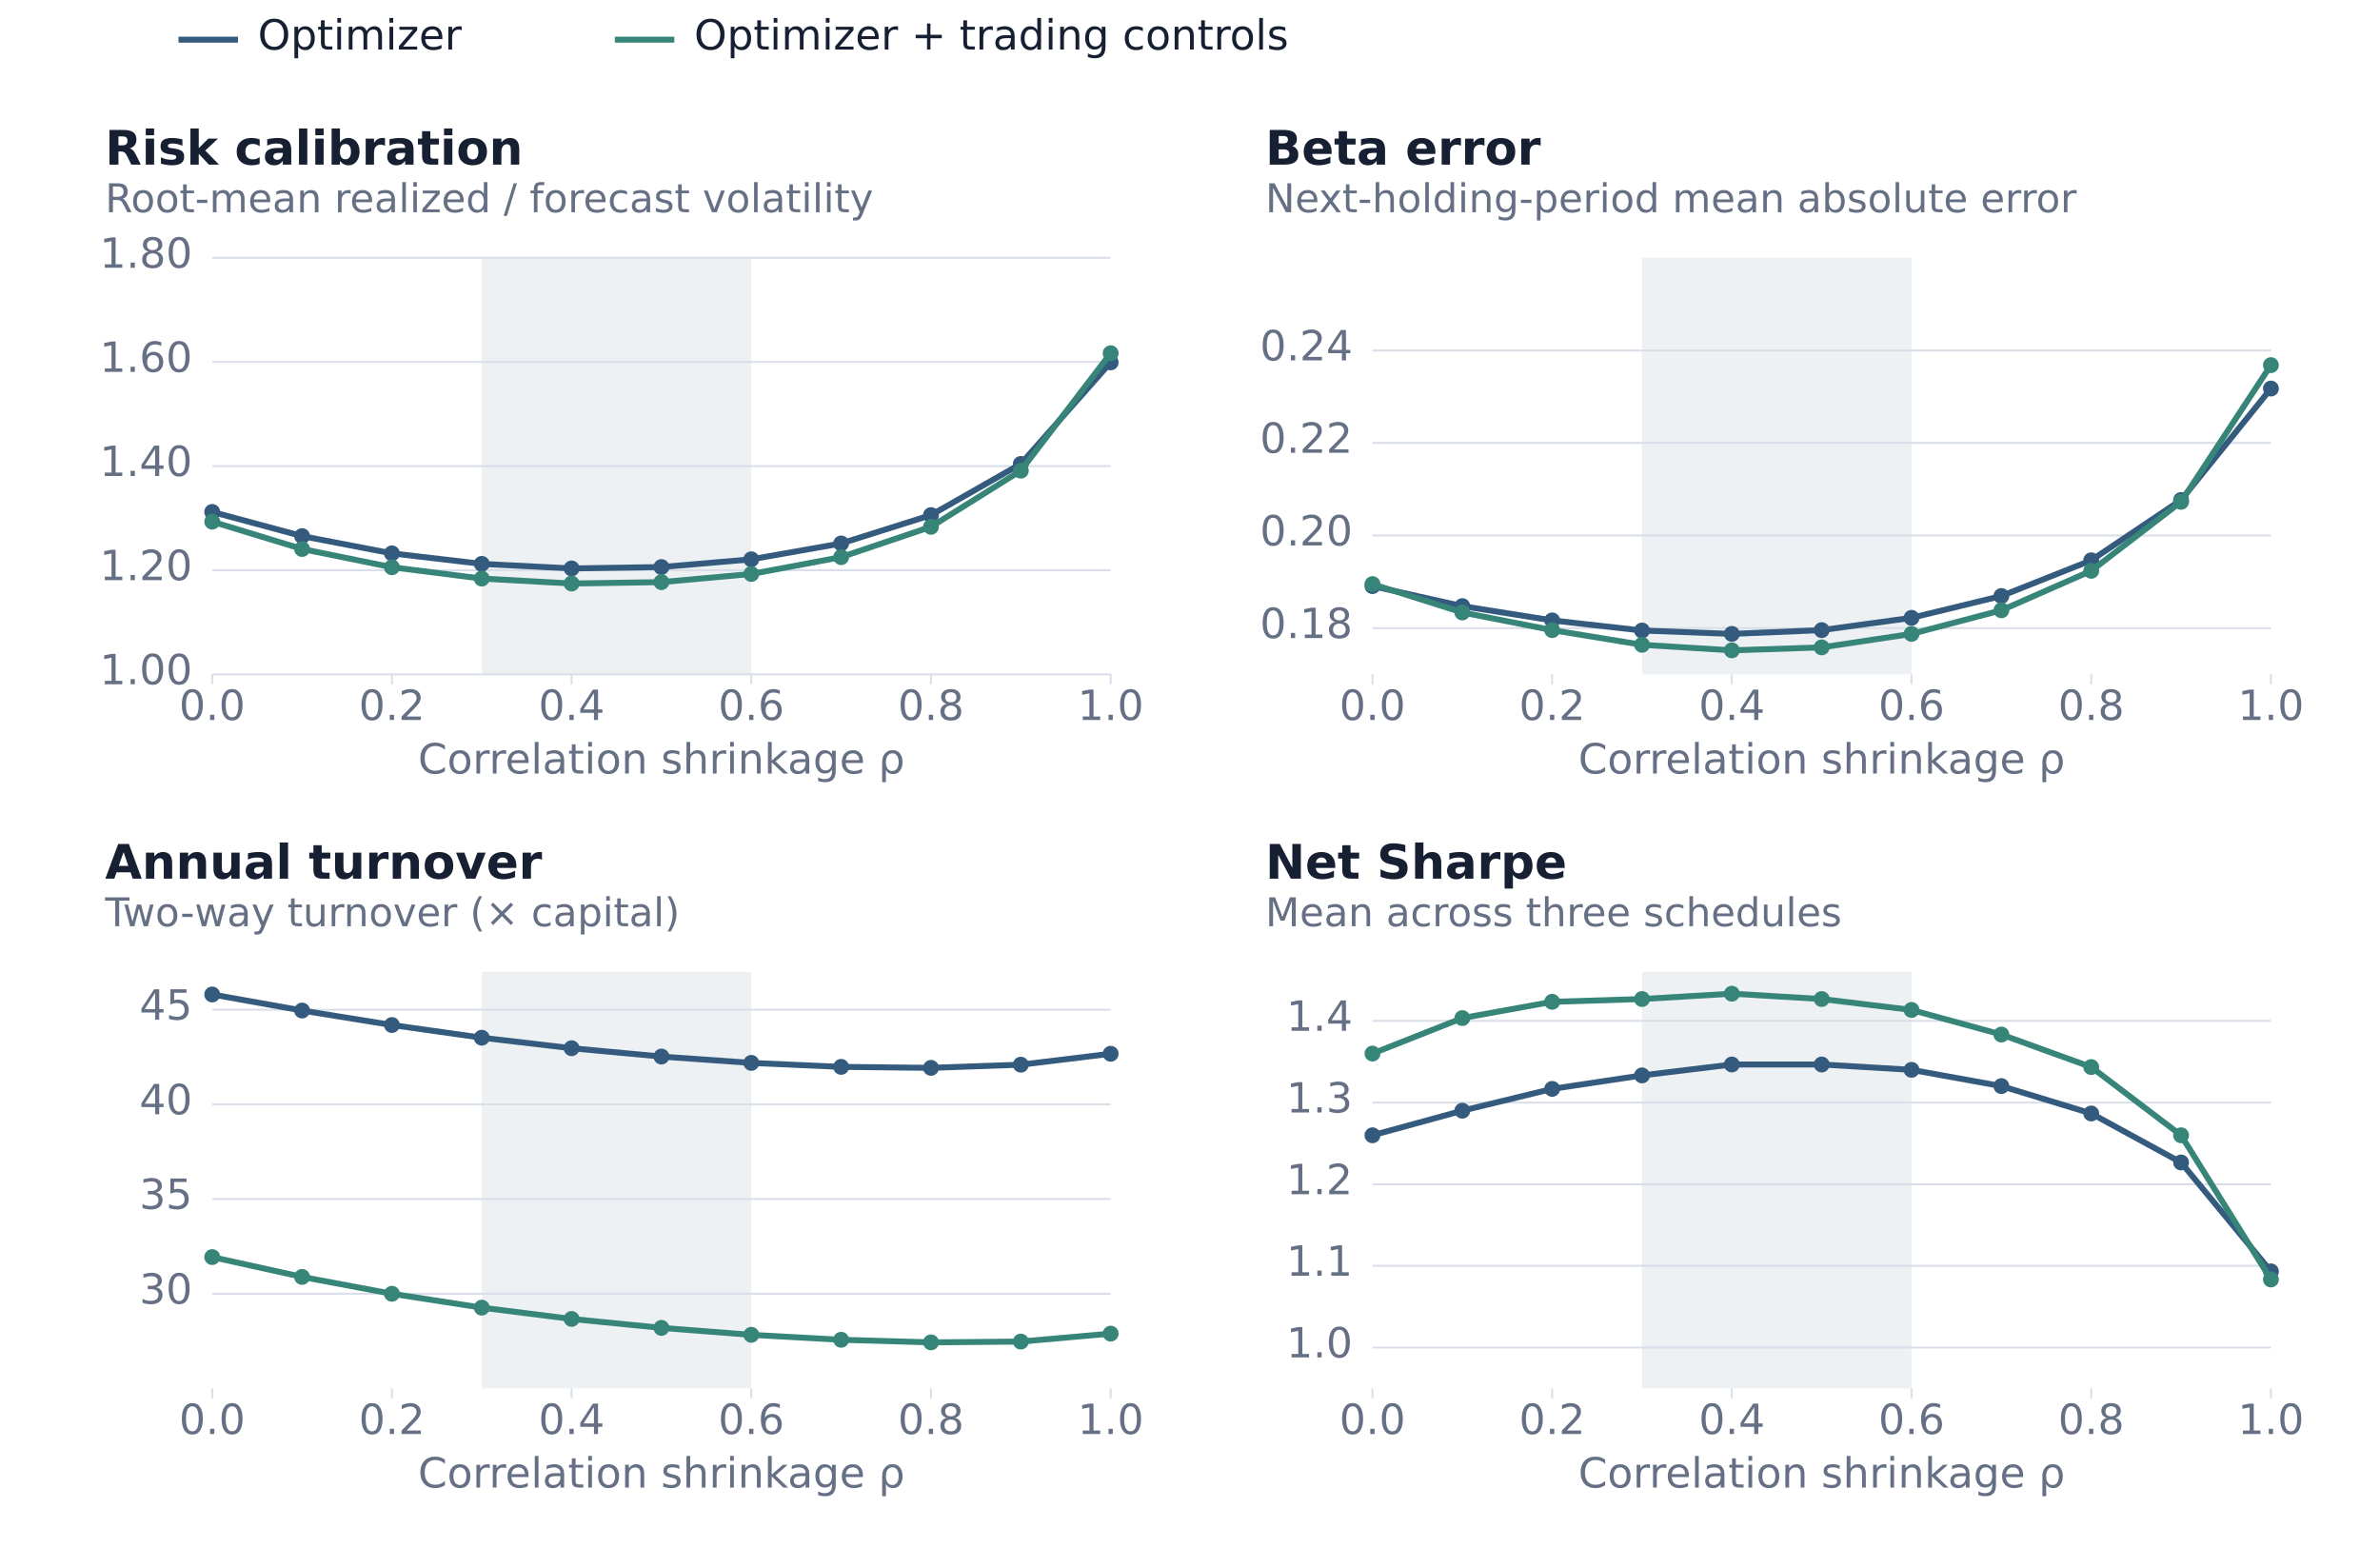
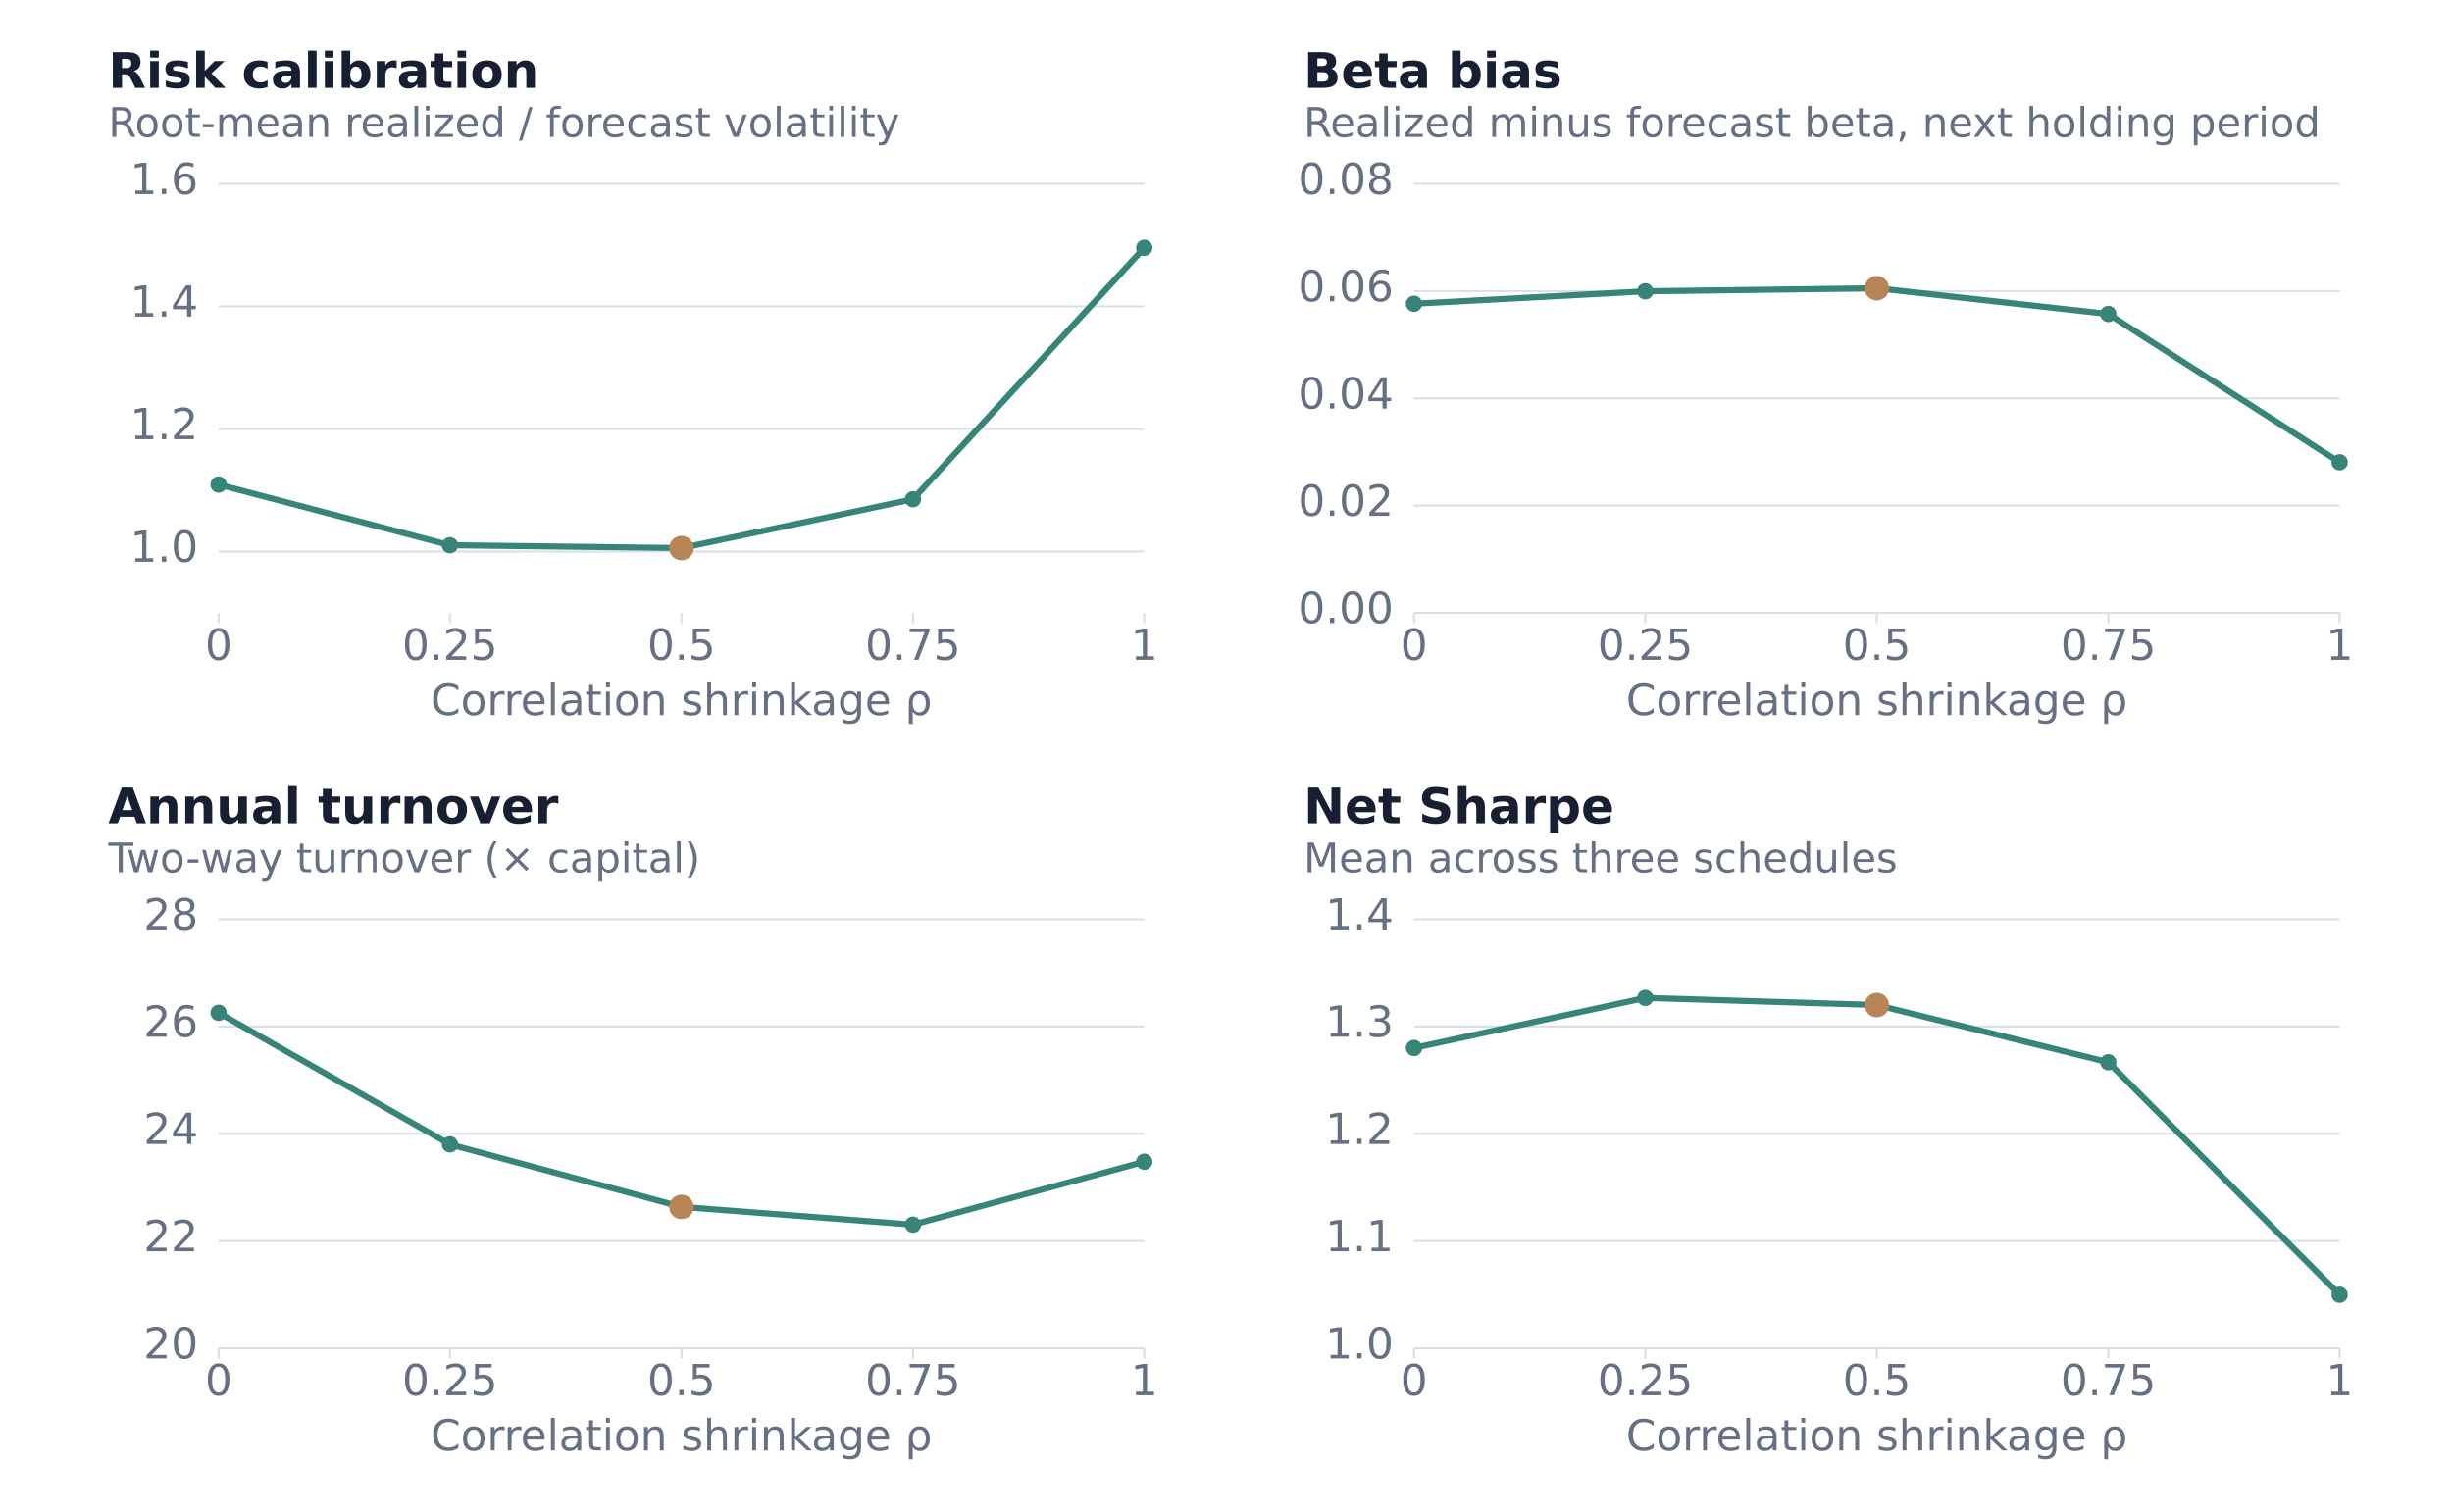
- <svg xmlns="http://www.w3.org/2000/svg" width="1200" height="780" viewBox="0 0 1200 780" role="img" aria-labelledby="title desc">
+ <svg xmlns="http://www.w3.org/2000/svg" width="1200" height="740" viewBox="0 0 1200 740" role="img" aria-labelledby="title desc">
  <g font-family="DejaVu Sans, sans-serif">
-     <line x1="90.0" y1="20.0" x2="120.0" y2="20.0" stroke="#345B7E" stroke-width="3" />
-     <text x="130.0" y="25.0" fill="#172033" font-size="21" font-weight="400" text-anchor="start">Optimizer</text>
-     <line x1="310.0" y1="20.0" x2="340.0" y2="20.0" stroke="#378579" stroke-width="3" />
-     <text x="350.0" y="25.0" fill="#172033" font-size="21" font-weight="400" text-anchor="start">Optimizer + trading controls</text>
-     <text x="53.0" y="83.0" fill="#172033" font-size="24" font-weight="600" text-anchor="start">Risk calibration</text>
-     <text x="53.0" y="107.0" fill="#667085" font-size="20" font-weight="400" text-anchor="start">Root-mean realized / forecast volatility</text>
-     <rect x="242.9" y="130.0" width="135.9" height="210.0" fill="#EDF1F3" />
-     <line x1="107.0" y1="340.0" x2="560.0" y2="340.0" stroke="#D9DEE8" stroke-width="1" />
-     <text x="97.0" y="345.0" fill="#667085" font-size="21" font-weight="400" text-anchor="end">1.00</text>
-     <line x1="107.0" y1="287.5" x2="560.0" y2="287.5" stroke="#D9DEE8" stroke-width="1" />
-     <text x="97.0" y="292.5" fill="#667085" font-size="21" font-weight="400" text-anchor="end">1.20</text>
-     <line x1="107.0" y1="235.0" x2="560.0" y2="235.0" stroke="#D9DEE8" stroke-width="1" />
-     <text x="97.0" y="240.0" fill="#667085" font-size="21" font-weight="400" text-anchor="end">1.40</text>
-     <line x1="107.0" y1="182.5" x2="560.0" y2="182.5" stroke="#D9DEE8" stroke-width="1" />
-     <text x="97.0" y="187.5" fill="#667085" font-size="21" font-weight="400" text-anchor="end">1.60</text>
-     <line x1="107.0" y1="130.0" x2="560.0" y2="130.0" stroke="#D9DEE8" stroke-width="1" />
-     <text x="97.0" y="135.0" fill="#667085" font-size="21" font-weight="400" text-anchor="end">1.80</text>
-     <line x1="107.0" y1="340.0" x2="107.0" y2="345.0" stroke="#D9DEE8" stroke-width="1" />
-     <text x="107.0" y="363.0" fill="#667085" font-size="21" font-weight="400" text-anchor="middle">0.0</text>
-     <line x1="197.6" y1="340.0" x2="197.6" y2="345.0" stroke="#D9DEE8" stroke-width="1" />
-     <text x="197.6" y="363.0" fill="#667085" font-size="21" font-weight="400" text-anchor="middle">0.2</text>
-     <line x1="288.2" y1="340.0" x2="288.2" y2="345.0" stroke="#D9DEE8" stroke-width="1" />
-     <text x="288.2" y="363.0" fill="#667085" font-size="21" font-weight="400" text-anchor="middle">0.4</text>
-     <line x1="378.8" y1="340.0" x2="378.8" y2="345.0" stroke="#D9DEE8" stroke-width="1" />
-     <text x="378.8" y="363.0" fill="#667085" font-size="21" font-weight="400" text-anchor="middle">0.6</text>
-     <line x1="469.4" y1="340.0" x2="469.4" y2="345.0" stroke="#D9DEE8" stroke-width="1" />
-     <text x="469.4" y="363.0" fill="#667085" font-size="21" font-weight="400" text-anchor="middle">0.8</text>
-     <line x1="560.0" y1="340.0" x2="560.0" y2="345.0" stroke="#D9DEE8" stroke-width="1" />
-     <text x="560.0" y="363.0" fill="#667085" font-size="21" font-weight="400" text-anchor="middle">1.0</text>
-     <path d="M107.0,258.1 L152.3,270.3 L197.6,279.0 L242.9,284.3 L288.2,286.6 L333.5,285.9 L378.8,282.0 L424.1,274.0 L469.4,259.7 L514.7,233.9 L560.0,182.7" fill="none" stroke="#345B7E" stroke-width="3" stroke-linecap="round" stroke-linejoin="round" />
-     <circle cx="107.0" cy="258.1" r="4" fill="#345B7E" />
-     <circle cx="152.3" cy="270.3" r="4" fill="#345B7E" />
-     <circle cx="197.6" cy="279.0" r="4" fill="#345B7E" />
-     <circle cx="242.9" cy="284.3" r="4" fill="#345B7E" />
-     <circle cx="288.2" cy="286.6" r="4" fill="#345B7E" />
-     <circle cx="333.5" cy="285.9" r="4" fill="#345B7E" />
-     <circle cx="378.8" cy="282.0" r="4" fill="#345B7E" />
-     <circle cx="424.1" cy="274.0" r="4" fill="#345B7E" />
-     <circle cx="469.4" cy="259.7" r="4" fill="#345B7E" />
-     <circle cx="514.7" cy="233.9" r="4" fill="#345B7E" />
-     <circle cx="560.0" cy="182.7" r="4" fill="#345B7E" />
-     <path d="M107.0,263.0 L152.3,276.8 L197.6,286.0 L242.9,291.7 L288.2,294.2 L333.5,293.5 L378.8,289.4 L424.1,280.9 L469.4,265.6 L514.7,237.3 L560.0,178.1" fill="none" stroke="#378579" stroke-width="3" stroke-linecap="round" stroke-linejoin="round" />
-     <circle cx="107.0" cy="263.0" r="4" fill="#378579" />
-     <circle cx="152.3" cy="276.8" r="4" fill="#378579" />
-     <circle cx="197.6" cy="286.0" r="4" fill="#378579" />
-     <circle cx="242.9" cy="291.7" r="4" fill="#378579" />
-     <circle cx="288.2" cy="294.2" r="4" fill="#378579" />
-     <circle cx="333.5" cy="293.5" r="4" fill="#378579" />
-     <circle cx="378.8" cy="289.4" r="4" fill="#378579" />
-     <circle cx="424.1" cy="280.9" r="4" fill="#378579" />
-     <circle cx="469.4" cy="265.6" r="4" fill="#378579" />
-     <circle cx="514.7" cy="237.3" r="4" fill="#378579" />
-     <circle cx="560.0" cy="178.1" r="4" fill="#378579" />
-     <text x="333.5" y="390.0" fill="#667085" font-size="21" font-weight="400" text-anchor="middle">Correlation shrinkage ρ</text>
-     <text x="638.0" y="83.0" fill="#172033" font-size="24" font-weight="600" text-anchor="start">Beta error</text>
-     <text x="638.0" y="107.0" fill="#667085" font-size="20" font-weight="400" text-anchor="start">Next-holding-period mean absolute error</text>
-     <rect x="827.9" y="130.0" width="135.9" height="210.0" fill="#EDF1F3" />
-     <line x1="692.0" y1="316.7" x2="1145.0" y2="316.7" stroke="#D9DEE8" stroke-width="1" />
-     <text x="682.0" y="321.7" fill="#667085" font-size="21" font-weight="400" text-anchor="end">0.18</text>
-     <line x1="692.0" y1="270.0" x2="1145.0" y2="270.0" stroke="#D9DEE8" stroke-width="1" />
-     <text x="682.0" y="275.0" fill="#667085" font-size="21" font-weight="400" text-anchor="end">0.20</text>
-     <line x1="692.0" y1="223.3" x2="1145.0" y2="223.3" stroke="#D9DEE8" stroke-width="1" />
-     <text x="682.0" y="228.3" fill="#667085" font-size="21" font-weight="400" text-anchor="end">0.22</text>
-     <line x1="692.0" y1="176.7" x2="1145.0" y2="176.7" stroke="#D9DEE8" stroke-width="1" />
-     <text x="682.0" y="181.7" fill="#667085" font-size="21" font-weight="400" text-anchor="end">0.24</text>
-     <line x1="692.0" y1="340.0" x2="692.0" y2="345.0" stroke="#D9DEE8" stroke-width="1" />
-     <text x="692.0" y="363.0" fill="#667085" font-size="21" font-weight="400" text-anchor="middle">0.0</text>
-     <line x1="782.6" y1="340.0" x2="782.6" y2="345.0" stroke="#D9DEE8" stroke-width="1" />
-     <text x="782.6" y="363.0" fill="#667085" font-size="21" font-weight="400" text-anchor="middle">0.2</text>
-     <line x1="873.2" y1="340.0" x2="873.2" y2="345.0" stroke="#D9DEE8" stroke-width="1" />
-     <text x="873.2" y="363.0" fill="#667085" font-size="21" font-weight="400" text-anchor="middle">0.4</text>
-     <line x1="963.8" y1="340.0" x2="963.8" y2="345.0" stroke="#D9DEE8" stroke-width="1" />
-     <text x="963.8" y="363.0" fill="#667085" font-size="21" font-weight="400" text-anchor="middle">0.6</text>
-     <line x1="1054.4" y1="340.0" x2="1054.4" y2="345.0" stroke="#D9DEE8" stroke-width="1" />
-     <text x="1054.4" y="363.0" fill="#667085" font-size="21" font-weight="400" text-anchor="middle">0.8</text>
-     <line x1="1145.0" y1="340.0" x2="1145.0" y2="345.0" stroke="#D9DEE8" stroke-width="1" />
-     <text x="1145.0" y="363.0" fill="#667085" font-size="21" font-weight="400" text-anchor="middle">1.0</text>
-     <path d="M692.0,295.5 L737.3,305.6 L782.6,312.8 L827.9,317.9 L873.2,319.6 L918.5,317.7 L963.8,311.5 L1009.1,300.5 L1054.4,282.5 L1099.7,252.1 L1145.0,195.9" fill="none" stroke="#345B7E" stroke-width="3" stroke-linecap="round" stroke-linejoin="round" />
-     <circle cx="692.0" cy="295.5" r="4" fill="#345B7E" />
-     <circle cx="737.3" cy="305.6" r="4" fill="#345B7E" />
-     <circle cx="782.6" cy="312.8" r="4" fill="#345B7E" />
-     <circle cx="827.9" cy="317.9" r="4" fill="#345B7E" />
-     <circle cx="873.2" cy="319.6" r="4" fill="#345B7E" />
-     <circle cx="918.5" cy="317.7" r="4" fill="#345B7E" />
-     <circle cx="963.8" cy="311.5" r="4" fill="#345B7E" />
-     <circle cx="1009.1" cy="300.5" r="4" fill="#345B7E" />
-     <circle cx="1054.4" cy="282.5" r="4" fill="#345B7E" />
-     <circle cx="1099.7" cy="252.1" r="4" fill="#345B7E" />
-     <circle cx="1145.0" cy="195.9" r="4" fill="#345B7E" />
-     <path d="M692.0,294.5 L737.3,308.8 L782.6,317.7 L827.9,325.1 L873.2,327.9 L918.5,326.4 L963.8,319.6 L1009.1,307.7 L1054.4,287.8 L1099.7,253.0 L1145.0,184.1" fill="none" stroke="#378579" stroke-width="3" stroke-linecap="round" stroke-linejoin="round" />
-     <circle cx="692.0" cy="294.5" r="4" fill="#378579" />
-     <circle cx="737.3" cy="308.8" r="4" fill="#378579" />
-     <circle cx="782.6" cy="317.7" r="4" fill="#378579" />
-     <circle cx="827.9" cy="325.1" r="4" fill="#378579" />
-     <circle cx="873.2" cy="327.9" r="4" fill="#378579" />
-     <circle cx="918.5" cy="326.4" r="4" fill="#378579" />
-     <circle cx="963.8" cy="319.6" r="4" fill="#378579" />
-     <circle cx="1009.1" cy="307.7" r="4" fill="#378579" />
-     <circle cx="1054.4" cy="287.8" r="4" fill="#378579" />
-     <circle cx="1099.7" cy="253.0" r="4" fill="#378579" />
-     <circle cx="1145.0" cy="184.1" r="4" fill="#378579" />
-     <text x="918.5" y="390.0" fill="#667085" font-size="21" font-weight="400" text-anchor="middle">Correlation shrinkage ρ</text>
-     <text x="53.0" y="443.0" fill="#172033" font-size="24" font-weight="600" text-anchor="start">Annual turnover</text>
-     <text x="53.0" y="467.0" fill="#667085" font-size="20" font-weight="400" text-anchor="start">Two-way turnover (× capital)</text>
-     <rect x="242.9" y="490.0" width="135.9" height="210.0" fill="#EDF1F3" />
-     <line x1="107.0" y1="652.3" x2="560.0" y2="652.3" stroke="#D9DEE8" stroke-width="1" />
-     <text x="97.0" y="657.3" fill="#667085" font-size="21" font-weight="400" text-anchor="end">30</text>
-     <line x1="107.0" y1="604.5" x2="560.0" y2="604.5" stroke="#D9DEE8" stroke-width="1" />
-     <text x="97.0" y="609.5" fill="#667085" font-size="21" font-weight="400" text-anchor="end">35</text>
-     <line x1="107.0" y1="556.8" x2="560.0" y2="556.8" stroke="#D9DEE8" stroke-width="1" />
-     <text x="97.0" y="561.8" fill="#667085" font-size="21" font-weight="400" text-anchor="end">40</text>
-     <line x1="107.0" y1="509.1" x2="560.0" y2="509.1" stroke="#D9DEE8" stroke-width="1" />
-     <text x="97.0" y="514.1" fill="#667085" font-size="21" font-weight="400" text-anchor="end">45</text>
-     <line x1="107.0" y1="700.0" x2="107.0" y2="705.0" stroke="#D9DEE8" stroke-width="1" />
-     <text x="107.0" y="723.0" fill="#667085" font-size="21" font-weight="400" text-anchor="middle">0.0</text>
-     <line x1="197.6" y1="700.0" x2="197.6" y2="705.0" stroke="#D9DEE8" stroke-width="1" />
-     <text x="197.6" y="723.0" fill="#667085" font-size="21" font-weight="400" text-anchor="middle">0.2</text>
-     <line x1="288.2" y1="700.0" x2="288.2" y2="705.0" stroke="#D9DEE8" stroke-width="1" />
-     <text x="288.2" y="723.0" fill="#667085" font-size="21" font-weight="400" text-anchor="middle">0.4</text>
-     <line x1="378.8" y1="700.0" x2="378.8" y2="705.0" stroke="#D9DEE8" stroke-width="1" />
-     <text x="378.8" y="723.0" fill="#667085" font-size="21" font-weight="400" text-anchor="middle">0.6</text>
-     <line x1="469.4" y1="700.0" x2="469.4" y2="705.0" stroke="#D9DEE8" stroke-width="1" />
-     <text x="469.4" y="723.0" fill="#667085" font-size="21" font-weight="400" text-anchor="middle">0.8</text>
-     <line x1="560.0" y1="700.0" x2="560.0" y2="705.0" stroke="#D9DEE8" stroke-width="1" />
-     <text x="560.0" y="723.0" fill="#667085" font-size="21" font-weight="400" text-anchor="middle">1.0</text>
-     <path d="M107.0,501.4 L152.3,509.5 L197.6,516.8 L242.9,523.2 L288.2,528.5 L333.5,532.7 L378.8,535.9 L424.1,537.9 L469.4,538.4 L514.7,536.8 L560.0,531.3" fill="none" stroke="#345B7E" stroke-width="3" stroke-linecap="round" stroke-linejoin="round" />
-     <circle cx="107.0" cy="501.4" r="4" fill="#345B7E" />
-     <circle cx="152.3" cy="509.5" r="4" fill="#345B7E" />
-     <circle cx="197.6" cy="516.8" r="4" fill="#345B7E" />
-     <circle cx="242.9" cy="523.2" r="4" fill="#345B7E" />
-     <circle cx="288.2" cy="528.5" r="4" fill="#345B7E" />
-     <circle cx="333.5" cy="532.7" r="4" fill="#345B7E" />
-     <circle cx="378.8" cy="535.9" r="4" fill="#345B7E" />
-     <circle cx="424.1" cy="537.9" r="4" fill="#345B7E" />
-     <circle cx="469.4" cy="538.4" r="4" fill="#345B7E" />
-     <circle cx="514.7" cy="536.8" r="4" fill="#345B7E" />
-     <circle cx="560.0" cy="531.3" r="4" fill="#345B7E" />
-     <path d="M107.0,633.8 L152.3,643.8 L197.6,652.3 L242.9,659.3 L288.2,665.0 L333.5,669.5 L378.8,673.0 L424.1,675.5 L469.4,676.8 L514.7,676.4 L560.0,672.4" fill="none" stroke="#378579" stroke-width="3" stroke-linecap="round" stroke-linejoin="round" />
-     <circle cx="107.0" cy="633.8" r="4" fill="#378579" />
-     <circle cx="152.3" cy="643.8" r="4" fill="#378579" />
-     <circle cx="197.6" cy="652.3" r="4" fill="#378579" />
-     <circle cx="242.9" cy="659.3" r="4" fill="#378579" />
-     <circle cx="288.2" cy="665.0" r="4" fill="#378579" />
-     <circle cx="333.5" cy="669.5" r="4" fill="#378579" />
-     <circle cx="378.8" cy="673.0" r="4" fill="#378579" />
-     <circle cx="424.1" cy="675.5" r="4" fill="#378579" />
-     <circle cx="469.4" cy="676.8" r="4" fill="#378579" />
-     <circle cx="514.7" cy="676.4" r="4" fill="#378579" />
-     <circle cx="560.0" cy="672.4" r="4" fill="#378579" />
-     <text x="333.5" y="750.0" fill="#667085" font-size="21" font-weight="400" text-anchor="middle">Correlation shrinkage ρ</text>
-     <text x="638.0" y="443.0" fill="#172033" font-size="24" font-weight="600" text-anchor="start">Net Sharpe</text>
-     <text x="638.0" y="467.0" fill="#667085" font-size="20" font-weight="400" text-anchor="start">Mean across three schedules</text>
-     <rect x="827.9" y="490.0" width="135.9" height="210.0" fill="#EDF1F3" />
-     <line x1="692.0" y1="679.4" x2="1145.0" y2="679.4" stroke="#D9DEE8" stroke-width="1" />
-     <text x="682.0" y="684.4" fill="#667085" font-size="21" font-weight="400" text-anchor="end">1.0</text>
-     <line x1="692.0" y1="638.2" x2="1145.0" y2="638.2" stroke="#D9DEE8" stroke-width="1" />
-     <text x="682.0" y="643.2" fill="#667085" font-size="21" font-weight="400" text-anchor="end">1.1</text>
-     <line x1="692.0" y1="597.1" x2="1145.0" y2="597.1" stroke="#D9DEE8" stroke-width="1" />
-     <text x="682.0" y="602.1" fill="#667085" font-size="21" font-weight="400" text-anchor="end">1.2</text>
-     <line x1="692.0" y1="555.9" x2="1145.0" y2="555.9" stroke="#D9DEE8" stroke-width="1" />
-     <text x="682.0" y="560.9" fill="#667085" font-size="21" font-weight="400" text-anchor="end">1.3</text>
-     <line x1="692.0" y1="514.7" x2="1145.0" y2="514.7" stroke="#D9DEE8" stroke-width="1" />
-     <text x="682.0" y="519.7" fill="#667085" font-size="21" font-weight="400" text-anchor="end">1.4</text>
-     <line x1="692.0" y1="700.0" x2="692.0" y2="705.0" stroke="#D9DEE8" stroke-width="1" />
-     <text x="692.0" y="723.0" fill="#667085" font-size="21" font-weight="400" text-anchor="middle">0.0</text>
-     <line x1="782.6" y1="700.0" x2="782.6" y2="705.0" stroke="#D9DEE8" stroke-width="1" />
-     <text x="782.6" y="723.0" fill="#667085" font-size="21" font-weight="400" text-anchor="middle">0.2</text>
-     <line x1="873.2" y1="700.0" x2="873.2" y2="705.0" stroke="#D9DEE8" stroke-width="1" />
-     <text x="873.2" y="723.0" fill="#667085" font-size="21" font-weight="400" text-anchor="middle">0.4</text>
-     <line x1="963.8" y1="700.0" x2="963.8" y2="705.0" stroke="#D9DEE8" stroke-width="1" />
-     <text x="963.8" y="723.0" fill="#667085" font-size="21" font-weight="400" text-anchor="middle">0.6</text>
-     <line x1="1054.4" y1="700.0" x2="1054.4" y2="705.0" stroke="#D9DEE8" stroke-width="1" />
-     <text x="1054.4" y="723.0" fill="#667085" font-size="21" font-weight="400" text-anchor="middle">0.8</text>
-     <line x1="1145.0" y1="700.0" x2="1145.0" y2="705.0" stroke="#D9DEE8" stroke-width="1" />
-     <text x="1145.0" y="723.0" fill="#667085" font-size="21" font-weight="400" text-anchor="middle">1.0</text>
-     <path d="M692.0,572.4 L737.3,560.0 L782.6,549.0 L827.9,542.2 L873.2,536.7 L918.5,536.7 L963.8,539.4 L1009.1,547.6 L1054.4,561.4 L1099.7,586.1 L1145.0,641.0" fill="none" stroke="#345B7E" stroke-width="3" stroke-linecap="round" stroke-linejoin="round" />
-     <circle cx="692.0" cy="572.4" r="4" fill="#345B7E" />
-     <circle cx="737.3" cy="560.0" r="4" fill="#345B7E" />
-     <circle cx="782.6" cy="549.0" r="4" fill="#345B7E" />
-     <circle cx="827.9" cy="542.2" r="4" fill="#345B7E" />
-     <circle cx="873.2" cy="536.7" r="4" fill="#345B7E" />
-     <circle cx="918.5" cy="536.7" r="4" fill="#345B7E" />
-     <circle cx="963.8" cy="539.4" r="4" fill="#345B7E" />
-     <circle cx="1009.1" cy="547.6" r="4" fill="#345B7E" />
-     <circle cx="1054.4" cy="561.4" r="4" fill="#345B7E" />
-     <circle cx="1099.7" cy="586.1" r="4" fill="#345B7E" />
-     <circle cx="1145.0" cy="641.0" r="4" fill="#345B7E" />
-     <path d="M692.0,531.2 L737.3,513.3 L782.6,505.1 L827.9,503.7 L873.2,501.0 L918.5,503.7 L963.8,509.2 L1009.1,521.6 L1054.4,538.0 L1099.7,572.4 L1145.0,645.1" fill="none" stroke="#378579" stroke-width="3" stroke-linecap="round" stroke-linejoin="round" />
-     <circle cx="692.0" cy="531.2" r="4" fill="#378579" />
-     <circle cx="737.3" cy="513.3" r="4" fill="#378579" />
-     <circle cx="782.6" cy="505.1" r="4" fill="#378579" />
-     <circle cx="827.9" cy="503.7" r="4" fill="#378579" />
-     <circle cx="873.2" cy="501.0" r="4" fill="#378579" />
-     <circle cx="918.5" cy="503.7" r="4" fill="#378579" />
-     <circle cx="963.8" cy="509.2" r="4" fill="#378579" />
-     <circle cx="1009.1" cy="521.6" r="4" fill="#378579" />
-     <circle cx="1054.4" cy="538.0" r="4" fill="#378579" />
-     <circle cx="1099.7" cy="572.4" r="4" fill="#378579" />
-     <circle cx="1145.0" cy="645.1" r="4" fill="#378579" />
-     <text x="918.5" y="750.0" fill="#667085" font-size="21" font-weight="400" text-anchor="middle">Correlation shrinkage ρ</text>
+     <text x="53.0" y="43.0" fill="#172033" font-size="24" font-weight="600" text-anchor="start">Risk calibration</text>
+     <text x="53.0" y="67.0" fill="#667085" font-size="20" font-weight="400" text-anchor="start">Root-mean realized / forecast volatility</text>
+     <line x1="107.0" y1="270.0" x2="560.0" y2="270.0" stroke="#D9DEE8" stroke-width="1" />
+     <text x="97.0" y="275.0" fill="#667085" font-size="21" font-weight="400" text-anchor="end">1.0</text>
+     <line x1="107.0" y1="210.0" x2="560.0" y2="210.0" stroke="#D9DEE8" stroke-width="1" />
+     <text x="97.0" y="215.0" fill="#667085" font-size="21" font-weight="400" text-anchor="end">1.2</text>
+     <line x1="107.0" y1="150.0" x2="560.0" y2="150.0" stroke="#D9DEE8" stroke-width="1" />
+     <text x="97.0" y="155.0" fill="#667085" font-size="21" font-weight="400" text-anchor="end">1.4</text>
+     <line x1="107.0" y1="90.0" x2="560.0" y2="90.0" stroke="#D9DEE8" stroke-width="1" />
+     <text x="97.0" y="95.0" fill="#667085" font-size="21" font-weight="400" text-anchor="end">1.6</text>
+     <line x1="107.0" y1="300.0" x2="107.0" y2="305.0" stroke="#D9DEE8" stroke-width="1" />
+     <text x="107.0" y="323.0" fill="#667085" font-size="21" font-weight="400" text-anchor="middle">0</text>
+     <line x1="220.2" y1="300.0" x2="220.2" y2="305.0" stroke="#D9DEE8" stroke-width="1" />
+     <text x="220.2" y="323.0" fill="#667085" font-size="21" font-weight="400" text-anchor="middle">0.25</text>
+     <line x1="333.5" y1="300.0" x2="333.5" y2="305.0" stroke="#D9DEE8" stroke-width="1" />
+     <text x="333.5" y="323.0" fill="#667085" font-size="21" font-weight="400" text-anchor="middle">0.5</text>
+     <line x1="446.8" y1="300.0" x2="446.8" y2="305.0" stroke="#D9DEE8" stroke-width="1" />
+     <text x="446.8" y="323.0" fill="#667085" font-size="21" font-weight="400" text-anchor="middle">0.75</text>
+     <line x1="560.0" y1="300.0" x2="560.0" y2="305.0" stroke="#D9DEE8" stroke-width="1" />
+     <text x="560.0" y="323.0" fill="#667085" font-size="21" font-weight="400" text-anchor="middle">1</text>
+     <path d="M107.0,237.2 L220.2,266.9 L333.5,268.3 L446.8,244.4 L560.0,121.3" fill="none" stroke="#378579" stroke-width="3" stroke-linecap="round" stroke-linejoin="round" />
+     <circle cx="107.0" cy="237.2" r="4" fill="#378579" />
+     <circle cx="220.2" cy="266.9" r="4" fill="#378579" />
+     <circle cx="333.5" cy="268.3" r="6" fill="#B98556" />
+     <circle cx="446.8" cy="244.4" r="4" fill="#378579" />
+     <circle cx="560.0" cy="121.3" r="4" fill="#378579" />
+     <text x="333.5" y="350.0" fill="#667085" font-size="21" font-weight="400" text-anchor="middle">Correlation shrinkage ρ</text>
+     <text x="638.0" y="43.0" fill="#172033" font-size="24" font-weight="600" text-anchor="start">Beta bias</text>
+     <text x="638.0" y="67.0" fill="#667085" font-size="20" font-weight="400" text-anchor="start">Realized minus forecast beta, next holding period</text>
+     <line x1="692.0" y1="300.0" x2="1145.0" y2="300.0" stroke="#D9DEE8" stroke-width="1" />
+     <text x="682.0" y="305.0" fill="#667085" font-size="21" font-weight="400" text-anchor="end">0.00</text>
+     <line x1="692.0" y1="247.5" x2="1145.0" y2="247.5" stroke="#D9DEE8" stroke-width="1" />
+     <text x="682.0" y="252.5" fill="#667085" font-size="21" font-weight="400" text-anchor="end">0.02</text>
+     <line x1="692.0" y1="195.0" x2="1145.0" y2="195.0" stroke="#D9DEE8" stroke-width="1" />
+     <text x="682.0" y="200.0" fill="#667085" font-size="21" font-weight="400" text-anchor="end">0.04</text>
+     <line x1="692.0" y1="142.5" x2="1145.0" y2="142.5" stroke="#D9DEE8" stroke-width="1" />
+     <text x="682.0" y="147.5" fill="#667085" font-size="21" font-weight="400" text-anchor="end">0.06</text>
+     <line x1="692.0" y1="90.0" x2="1145.0" y2="90.0" stroke="#D9DEE8" stroke-width="1" />
+     <text x="682.0" y="95.0" fill="#667085" font-size="21" font-weight="400" text-anchor="end">0.08</text>
+     <line x1="692.0" y1="300.0" x2="692.0" y2="305.0" stroke="#D9DEE8" stroke-width="1" />
+     <text x="692.0" y="323.0" fill="#667085" font-size="21" font-weight="400" text-anchor="middle">0</text>
+     <line x1="805.2" y1="300.0" x2="805.2" y2="305.0" stroke="#D9DEE8" stroke-width="1" />
+     <text x="805.2" y="323.0" fill="#667085" font-size="21" font-weight="400" text-anchor="middle">0.25</text>
+     <line x1="918.5" y1="300.0" x2="918.5" y2="305.0" stroke="#D9DEE8" stroke-width="1" />
+     <text x="918.5" y="323.0" fill="#667085" font-size="21" font-weight="400" text-anchor="middle">0.5</text>
+     <line x1="1031.8" y1="300.0" x2="1031.8" y2="305.0" stroke="#D9DEE8" stroke-width="1" />
+     <text x="1031.8" y="323.0" fill="#667085" font-size="21" font-weight="400" text-anchor="middle">0.75</text>
+     <line x1="1145.0" y1="300.0" x2="1145.0" y2="305.0" stroke="#D9DEE8" stroke-width="1" />
+     <text x="1145.0" y="323.0" fill="#667085" font-size="21" font-weight="400" text-anchor="middle">1</text>
+     <path d="M692.0,148.7 L805.2,142.6 L918.5,141.1 L1031.8,153.7 L1145.0,226.3" fill="none" stroke="#378579" stroke-width="3" stroke-linecap="round" stroke-linejoin="round" />
+     <circle cx="692.0" cy="148.7" r="4" fill="#378579" />
+     <circle cx="805.2" cy="142.6" r="4" fill="#378579" />
+     <circle cx="918.5" cy="141.1" r="6" fill="#B98556" />
+     <circle cx="1031.8" cy="153.7" r="4" fill="#378579" />
+     <circle cx="1145.0" cy="226.3" r="4" fill="#378579" />
+     <text x="918.5" y="350.0" fill="#667085" font-size="21" font-weight="400" text-anchor="middle">Correlation shrinkage ρ</text>
+     <text x="53.0" y="403.0" fill="#172033" font-size="24" font-weight="600" text-anchor="start">Annual turnover</text>
+     <text x="53.0" y="427.0" fill="#667085" font-size="20" font-weight="400" text-anchor="start">Two-way turnover (× capital)</text>
+     <line x1="107.0" y1="660.0" x2="560.0" y2="660.0" stroke="#D9DEE8" stroke-width="1" />
+     <text x="97.0" y="665.0" fill="#667085" font-size="21" font-weight="400" text-anchor="end">20</text>
+     <line x1="107.0" y1="607.5" x2="560.0" y2="607.5" stroke="#D9DEE8" stroke-width="1" />
+     <text x="97.0" y="612.5" fill="#667085" font-size="21" font-weight="400" text-anchor="end">22</text>
+     <line x1="107.0" y1="555.0" x2="560.0" y2="555.0" stroke="#D9DEE8" stroke-width="1" />
+     <text x="97.0" y="560.0" fill="#667085" font-size="21" font-weight="400" text-anchor="end">24</text>
+     <line x1="107.0" y1="502.5" x2="560.0" y2="502.5" stroke="#D9DEE8" stroke-width="1" />
+     <text x="97.0" y="507.5" fill="#667085" font-size="21" font-weight="400" text-anchor="end">26</text>
+     <line x1="107.0" y1="450.0" x2="560.0" y2="450.0" stroke="#D9DEE8" stroke-width="1" />
+     <text x="97.0" y="455.0" fill="#667085" font-size="21" font-weight="400" text-anchor="end">28</text>
+     <line x1="107.0" y1="660.0" x2="107.0" y2="665.0" stroke="#D9DEE8" stroke-width="1" />
+     <text x="107.0" y="683.0" fill="#667085" font-size="21" font-weight="400" text-anchor="middle">0</text>
+     <line x1="220.2" y1="660.0" x2="220.2" y2="665.0" stroke="#D9DEE8" stroke-width="1" />
+     <text x="220.2" y="683.0" fill="#667085" font-size="21" font-weight="400" text-anchor="middle">0.25</text>
+     <line x1="333.5" y1="660.0" x2="333.5" y2="665.0" stroke="#D9DEE8" stroke-width="1" />
+     <text x="333.5" y="683.0" fill="#667085" font-size="21" font-weight="400" text-anchor="middle">0.5</text>
+     <line x1="446.8" y1="660.0" x2="446.8" y2="665.0" stroke="#D9DEE8" stroke-width="1" />
+     <text x="446.8" y="683.0" fill="#667085" font-size="21" font-weight="400" text-anchor="middle">0.75</text>
+     <line x1="560.0" y1="660.0" x2="560.0" y2="665.0" stroke="#D9DEE8" stroke-width="1" />
+     <text x="560.0" y="683.0" fill="#667085" font-size="21" font-weight="400" text-anchor="middle">1</text>
+     <path d="M107.0,495.8 L220.2,560.2 L333.5,590.8 L446.8,599.5 L560.0,568.7" fill="none" stroke="#378579" stroke-width="3" stroke-linecap="round" stroke-linejoin="round" />
+     <circle cx="107.0" cy="495.8" r="4" fill="#378579" />
+     <circle cx="220.2" cy="560.2" r="4" fill="#378579" />
+     <circle cx="333.5" cy="590.8" r="6" fill="#B98556" />
+     <circle cx="446.8" cy="599.5" r="4" fill="#378579" />
+     <circle cx="560.0" cy="568.7" r="4" fill="#378579" />
+     <text x="333.5" y="710.0" fill="#667085" font-size="21" font-weight="400" text-anchor="middle">Correlation shrinkage ρ</text>
+     <text x="638.0" y="403.0" fill="#172033" font-size="24" font-weight="600" text-anchor="start">Net Sharpe</text>
+     <text x="638.0" y="427.0" fill="#667085" font-size="20" font-weight="400" text-anchor="start">Mean across three schedules</text>
+     <line x1="692.0" y1="660.0" x2="1145.0" y2="660.0" stroke="#D9DEE8" stroke-width="1" />
+     <text x="682.0" y="665.0" fill="#667085" font-size="21" font-weight="400" text-anchor="end">1.0</text>
+     <line x1="692.0" y1="607.5" x2="1145.0" y2="607.5" stroke="#D9DEE8" stroke-width="1" />
+     <text x="682.0" y="612.5" fill="#667085" font-size="21" font-weight="400" text-anchor="end">1.1</text>
+     <line x1="692.0" y1="555.0" x2="1145.0" y2="555.0" stroke="#D9DEE8" stroke-width="1" />
+     <text x="682.0" y="560.0" fill="#667085" font-size="21" font-weight="400" text-anchor="end">1.2</text>
+     <line x1="692.0" y1="502.5" x2="1145.0" y2="502.5" stroke="#D9DEE8" stroke-width="1" />
+     <text x="682.0" y="507.5" fill="#667085" font-size="21" font-weight="400" text-anchor="end">1.3</text>
+     <line x1="692.0" y1="450.0" x2="1145.0" y2="450.0" stroke="#D9DEE8" stroke-width="1" />
+     <text x="682.0" y="455.0" fill="#667085" font-size="21" font-weight="400" text-anchor="end">1.4</text>
+     <line x1="692.0" y1="660.0" x2="692.0" y2="665.0" stroke="#D9DEE8" stroke-width="1" />
+     <text x="692.0" y="683.0" fill="#667085" font-size="21" font-weight="400" text-anchor="middle">0</text>
+     <line x1="805.2" y1="660.0" x2="805.2" y2="665.0" stroke="#D9DEE8" stroke-width="1" />
+     <text x="805.2" y="683.0" fill="#667085" font-size="21" font-weight="400" text-anchor="middle">0.25</text>
+     <line x1="918.5" y1="660.0" x2="918.5" y2="665.0" stroke="#D9DEE8" stroke-width="1" />
+     <text x="918.5" y="683.0" fill="#667085" font-size="21" font-weight="400" text-anchor="middle">0.5</text>
+     <line x1="1031.8" y1="660.0" x2="1031.8" y2="665.0" stroke="#D9DEE8" stroke-width="1" />
+     <text x="1031.8" y="683.0" fill="#667085" font-size="21" font-weight="400" text-anchor="middle">0.75</text>
+     <line x1="1145.0" y1="660.0" x2="1145.0" y2="665.0" stroke="#D9DEE8" stroke-width="1" />
+     <text x="1145.0" y="683.0" fill="#667085" font-size="21" font-weight="400" text-anchor="middle">1</text>
+     <path d="M692.0,513.0 L805.2,488.5 L918.5,492.0 L1031.8,520.0 L1145.0,633.8" fill="none" stroke="#378579" stroke-width="3" stroke-linecap="round" stroke-linejoin="round" />
+     <circle cx="692.0" cy="513.0" r="4" fill="#378579" />
+     <circle cx="805.2" cy="488.5" r="4" fill="#378579" />
+     <circle cx="918.5" cy="492.0" r="6" fill="#B98556" />
+     <circle cx="1031.8" cy="520.0" r="4" fill="#378579" />
+     <circle cx="1145.0" cy="633.8" r="4" fill="#378579" />
+     <text x="918.5" y="710.0" fill="#667085" font-size="21" font-weight="400" text-anchor="middle">Correlation shrinkage ρ</text>
  </g>
</svg>
